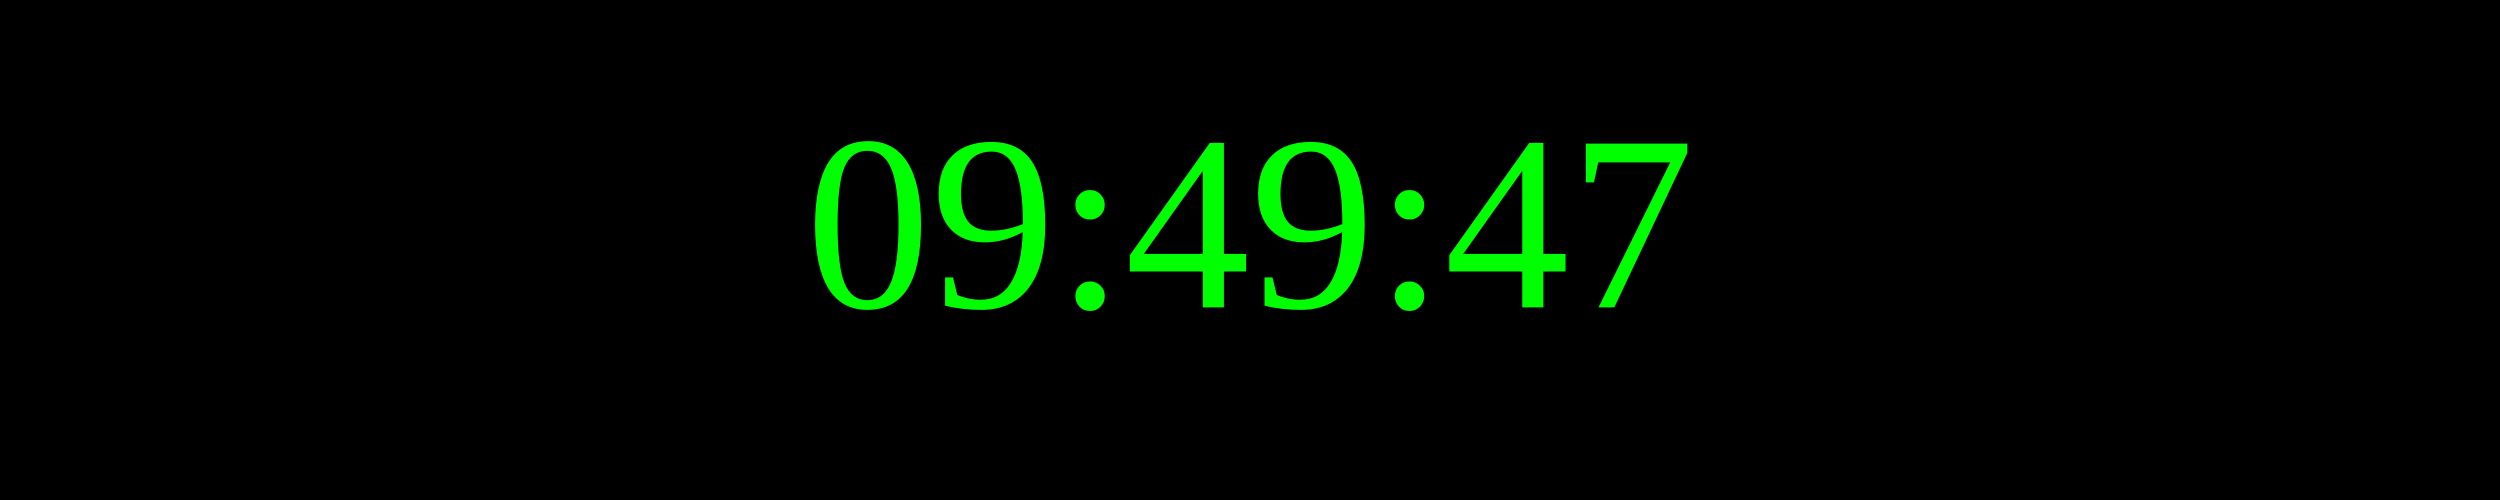
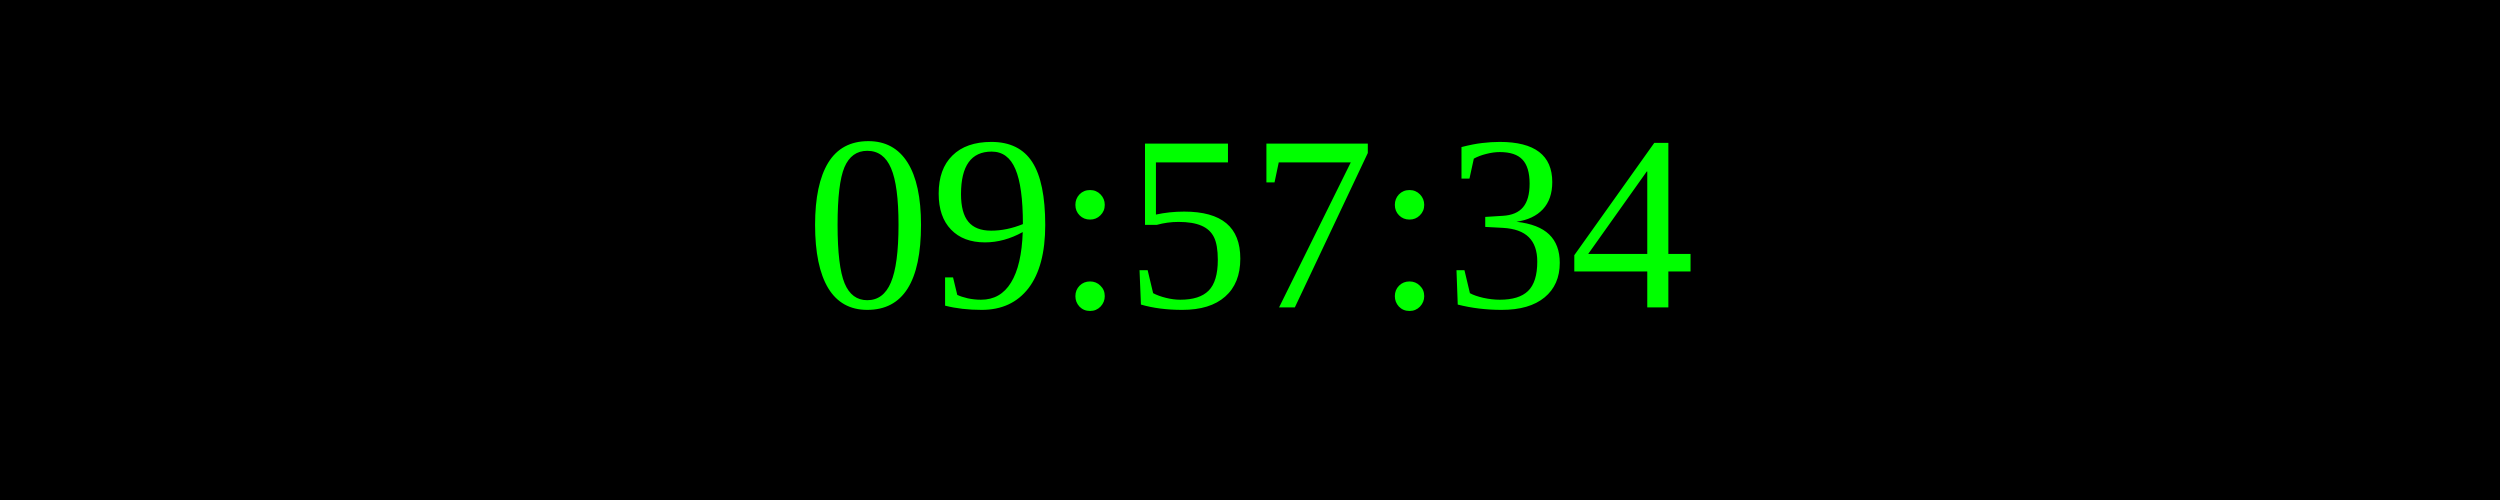
<svg xmlns="http://www.w3.org/2000/svg" width="250" height="50">
  <rect width="100%" height="100%" fill="black" />
  <text x="50%" y="50%" font-size="25" fill="lime" text-anchor="middle" dominant-baseline="middle">
- 09:49:47
+ 09:57:34
</text>
</svg>
